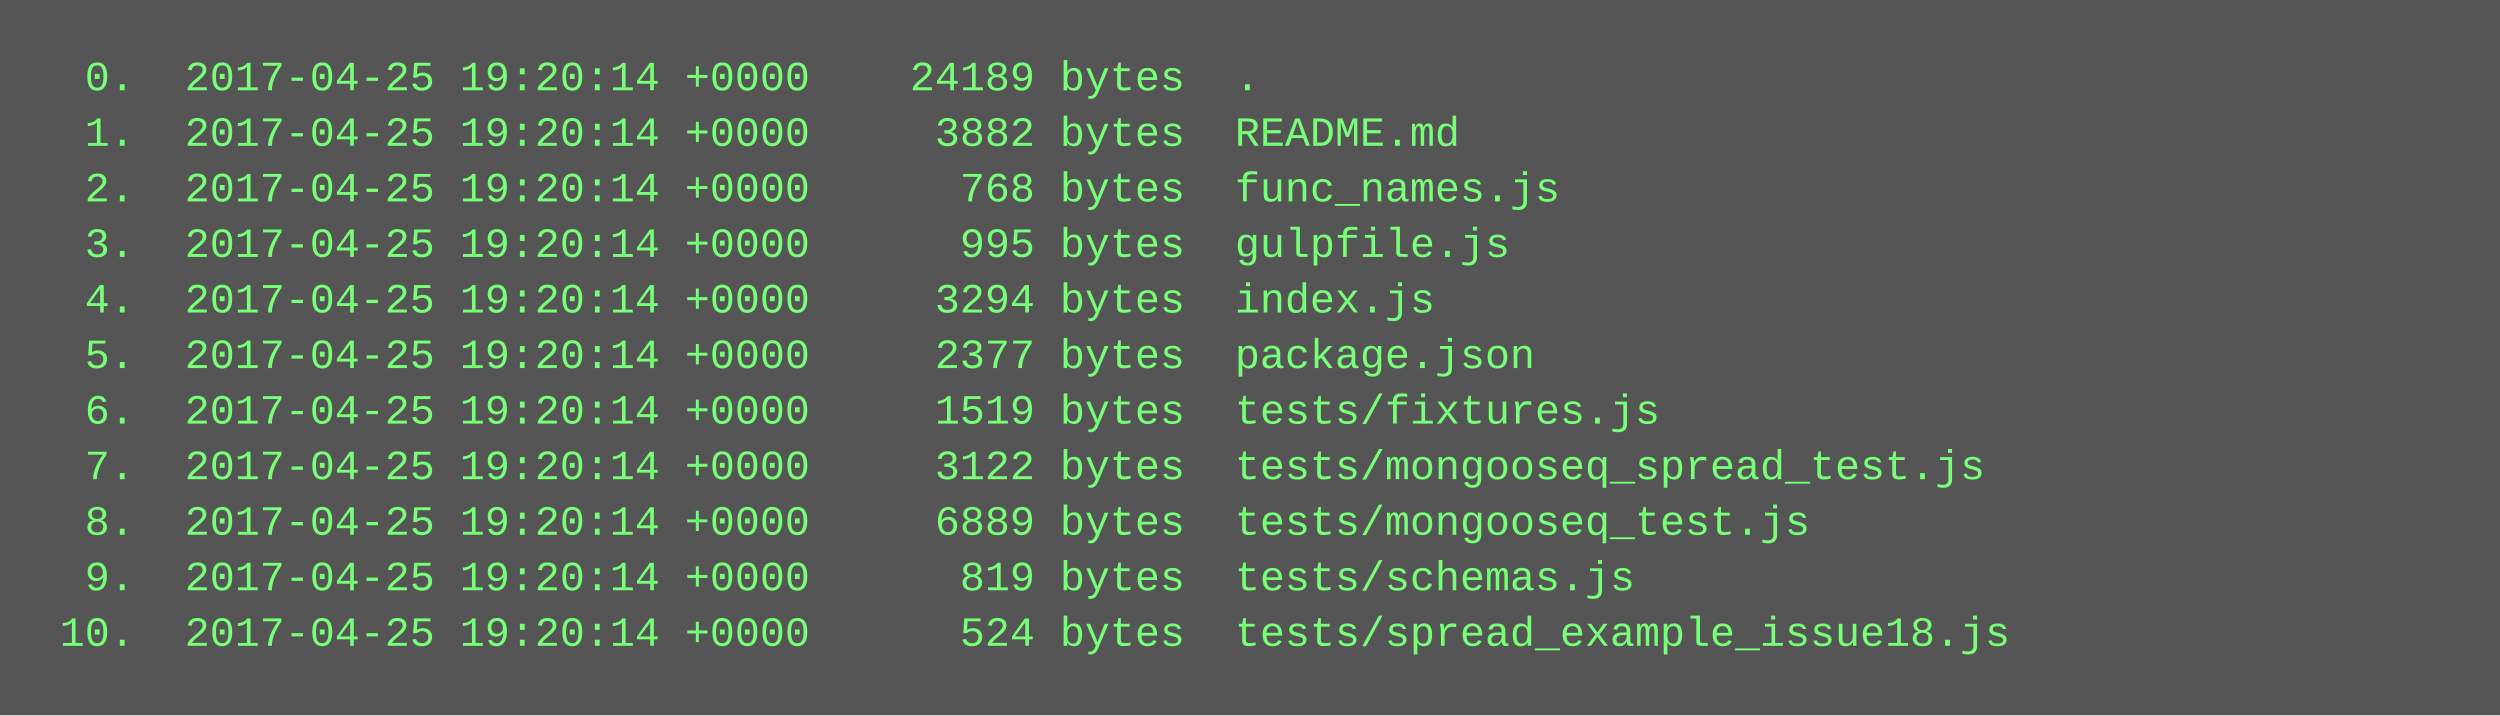
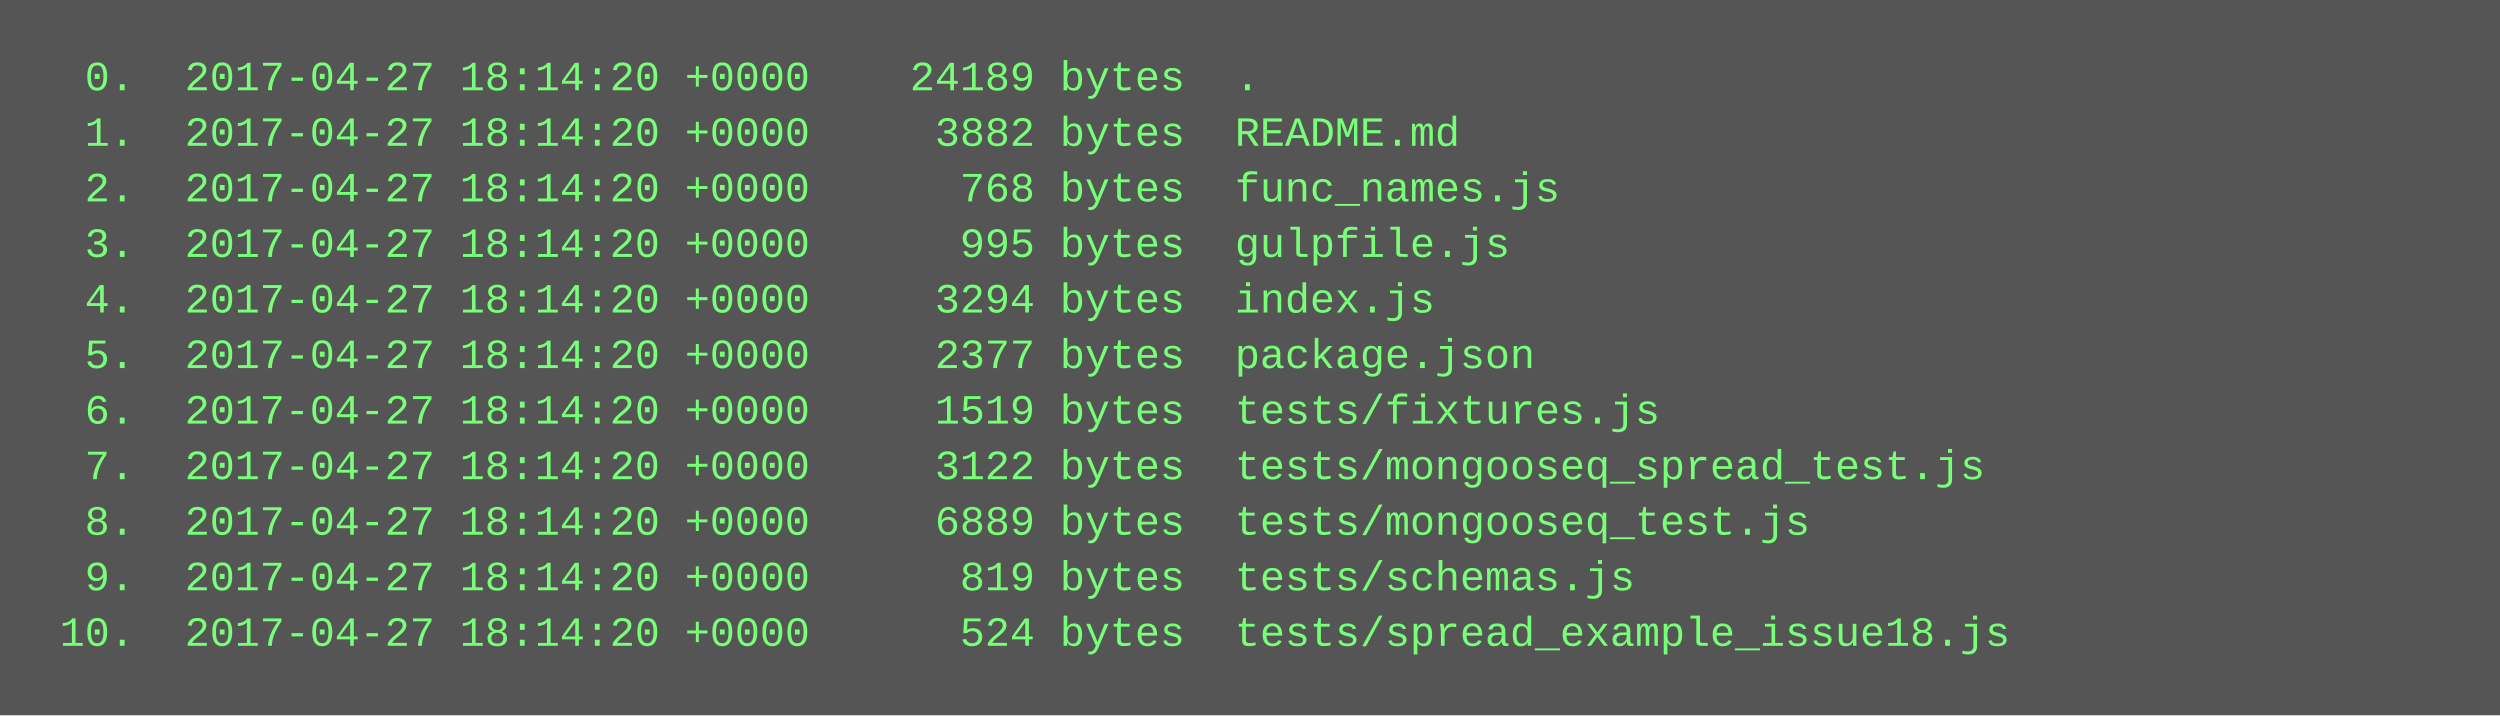
<svg xmlns="http://www.w3.org/2000/svg" height="206" width="720">
  <rect height="206" fill="#555" width="720" />
  <text fill="#7f7" font-family="Courier New" font-size="12" xml:space="preserve">
-     <tspan x="10" y="26">  0.  2017-04-25 19:20:14 +0000    24189 bytes  .</tspan>
-     <tspan x="10" y="42">  1.  2017-04-25 19:20:14 +0000     3882 bytes  README.md</tspan>
-     <tspan x="10" y="58">  2.  2017-04-25 19:20:14 +0000      768 bytes  func_names.js</tspan>
-     <tspan x="10" y="74">  3.  2017-04-25 19:20:14 +0000      995 bytes  gulpfile.js</tspan>
-     <tspan x="10" y="90">  4.  2017-04-25 19:20:14 +0000     3294 bytes  index.js</tspan>
-     <tspan x="10" y="106">  5.  2017-04-25 19:20:14 +0000     2377 bytes  package.json</tspan>
-     <tspan x="10" y="122">  6.  2017-04-25 19:20:14 +0000     1519 bytes  tests/fixtures.js</tspan>
-     <tspan x="10" y="138">  7.  2017-04-25 19:20:14 +0000     3122 bytes  tests/mongooseq_spread_test.js</tspan>
-     <tspan x="10" y="154">  8.  2017-04-25 19:20:14 +0000     6889 bytes  tests/mongooseq_test.js</tspan>
-     <tspan x="10" y="170">  9.  2017-04-25 19:20:14 +0000      819 bytes  tests/schemas.js</tspan>
-     <tspan x="10" y="186"> 10.  2017-04-25 19:20:14 +0000      524 bytes  tests/spread_example_issue18.js</tspan>
+     <tspan x="10" y="26">  0.  2017-04-27 18:14:20 +0000    24189 bytes  .</tspan>
+     <tspan x="10" y="42">  1.  2017-04-27 18:14:20 +0000     3882 bytes  README.md</tspan>
+     <tspan x="10" y="58">  2.  2017-04-27 18:14:20 +0000      768 bytes  func_names.js</tspan>
+     <tspan x="10" y="74">  3.  2017-04-27 18:14:20 +0000      995 bytes  gulpfile.js</tspan>
+     <tspan x="10" y="90">  4.  2017-04-27 18:14:20 +0000     3294 bytes  index.js</tspan>
+     <tspan x="10" y="106">  5.  2017-04-27 18:14:20 +0000     2377 bytes  package.json</tspan>
+     <tspan x="10" y="122">  6.  2017-04-27 18:14:20 +0000     1519 bytes  tests/fixtures.js</tspan>
+     <tspan x="10" y="138">  7.  2017-04-27 18:14:20 +0000     3122 bytes  tests/mongooseq_spread_test.js</tspan>
+     <tspan x="10" y="154">  8.  2017-04-27 18:14:20 +0000     6889 bytes  tests/mongooseq_test.js</tspan>
+     <tspan x="10" y="170">  9.  2017-04-27 18:14:20 +0000      819 bytes  tests/schemas.js</tspan>
+     <tspan x="10" y="186"> 10.  2017-04-27 18:14:20 +0000      524 bytes  tests/spread_example_issue18.js</tspan>
  </text>
</svg>
